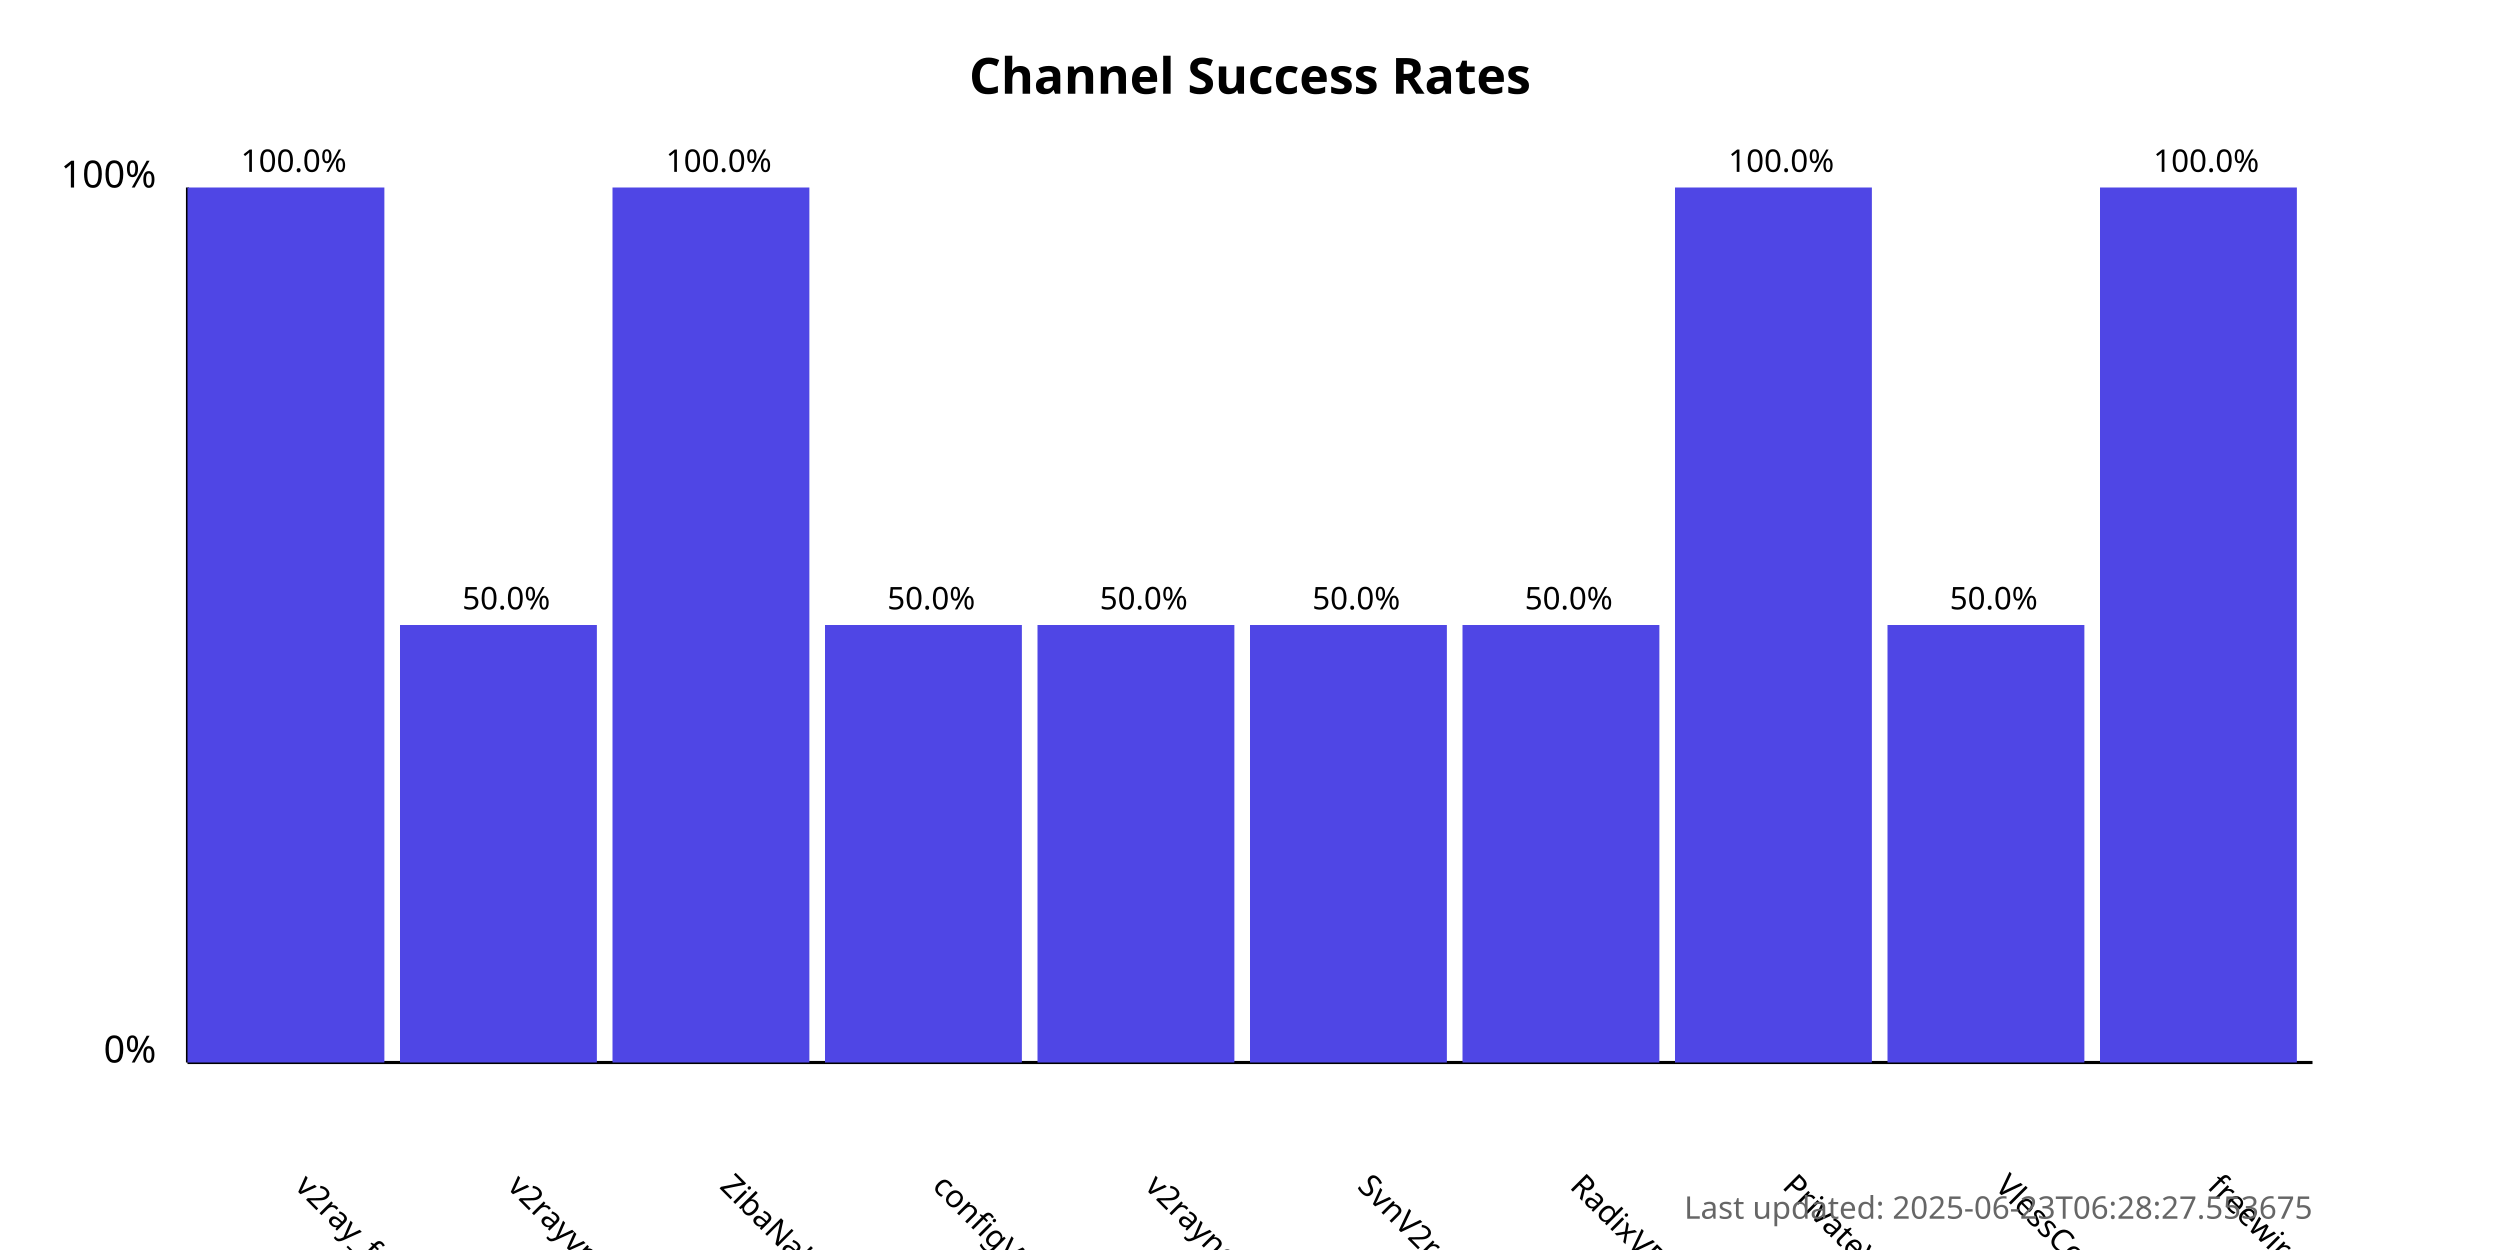
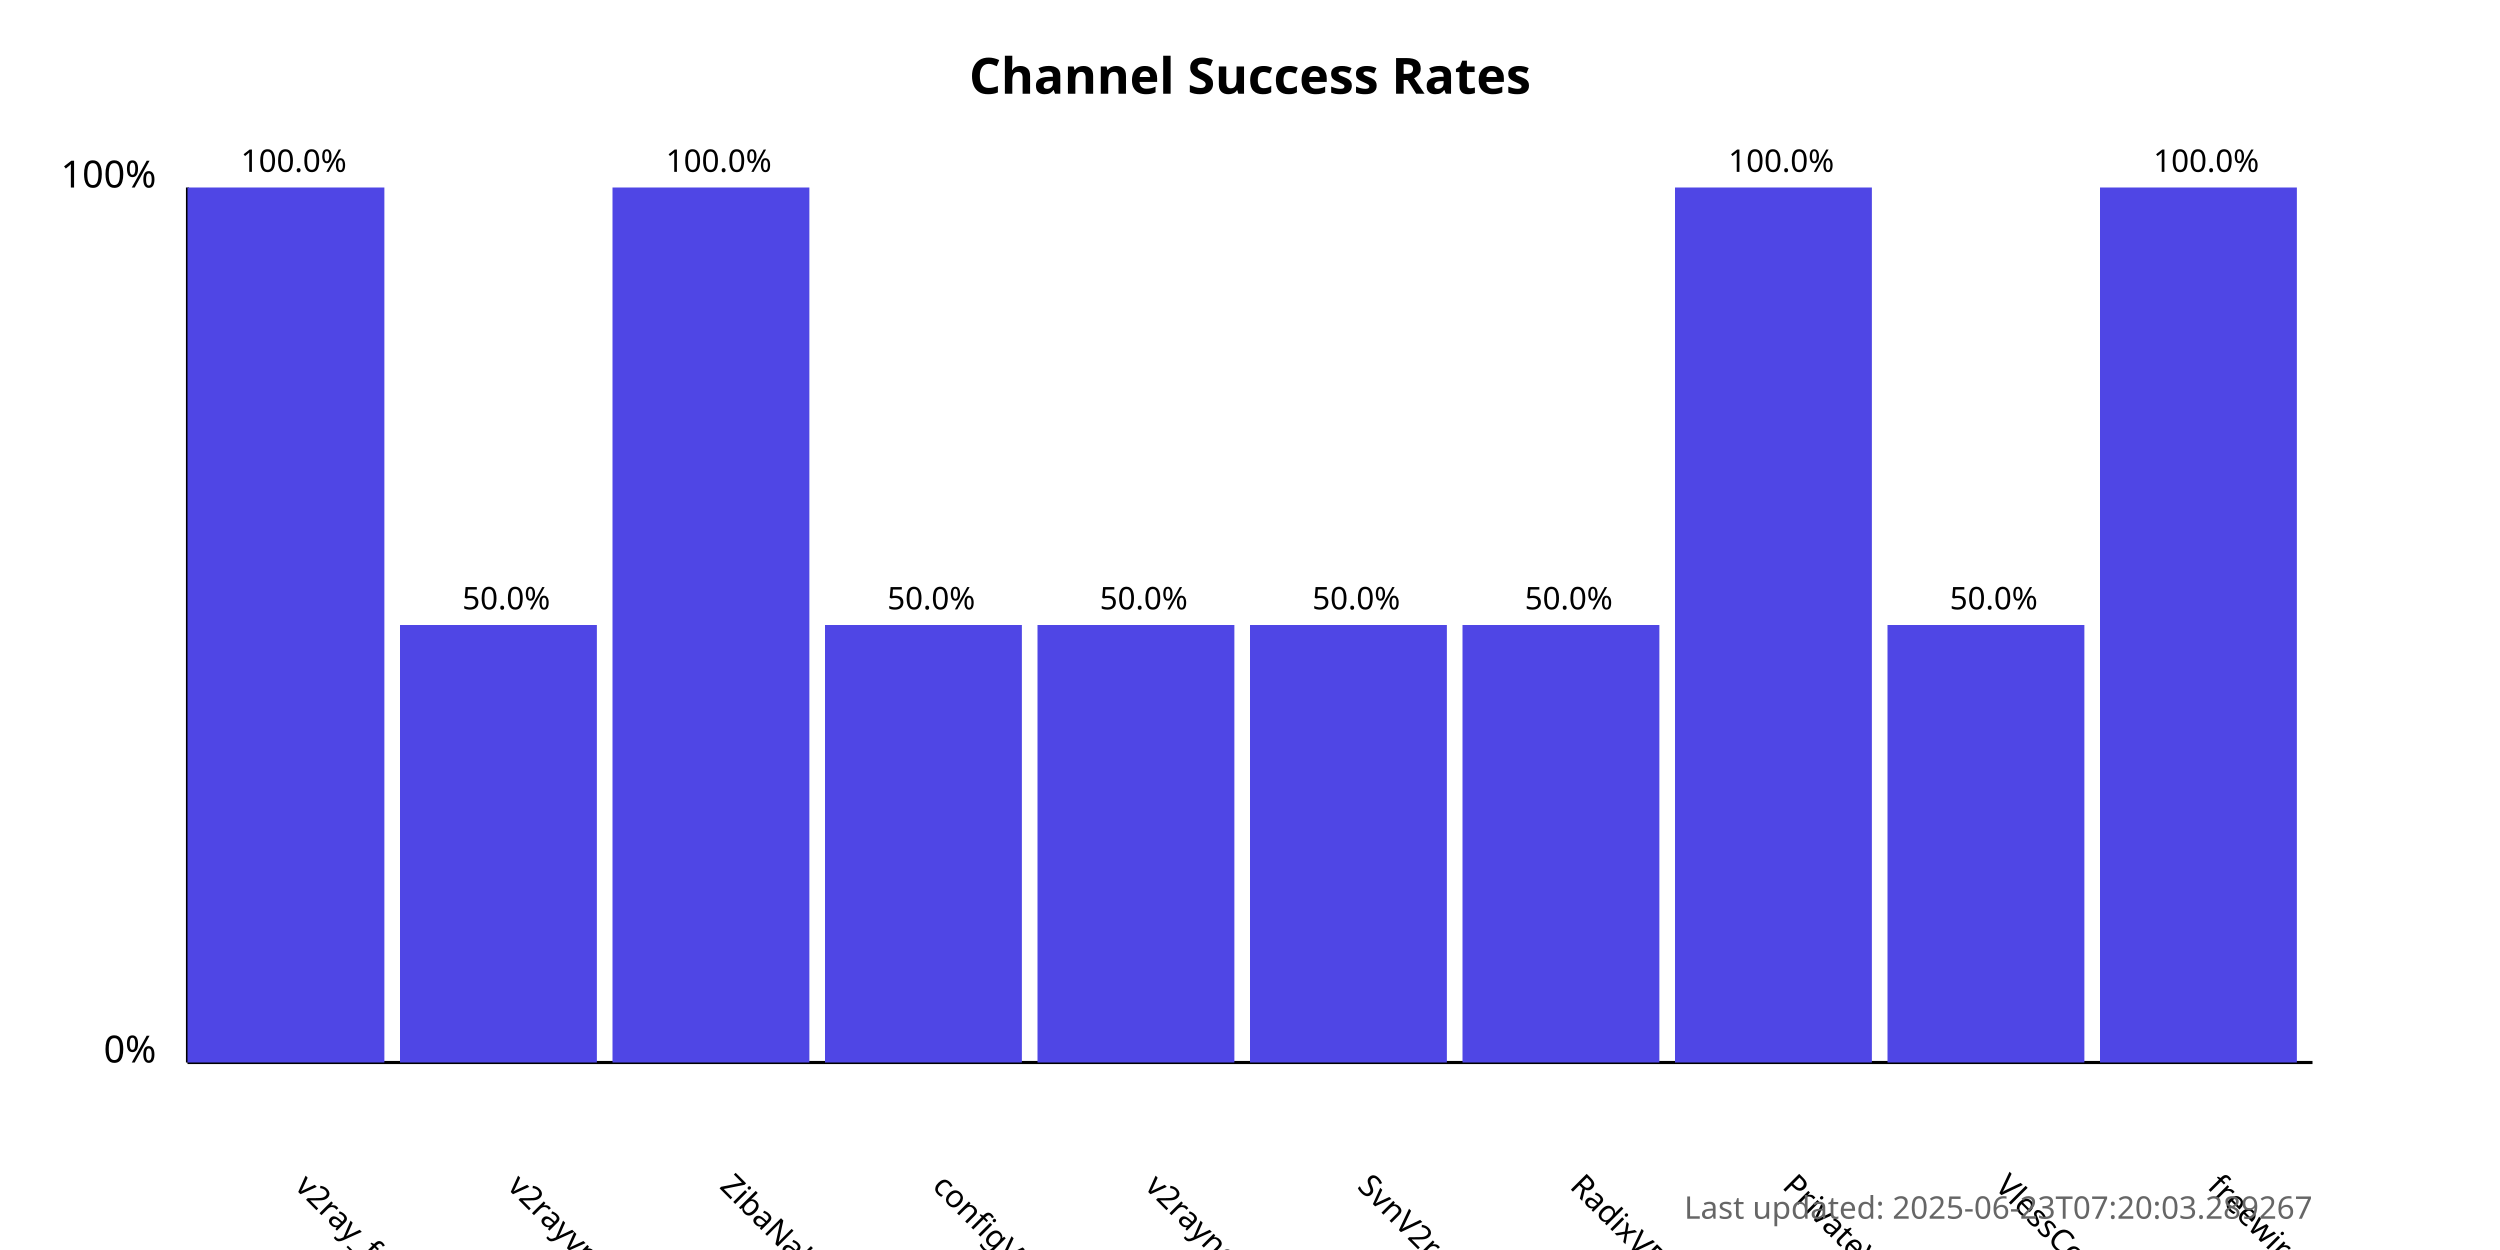
<svg xmlns="http://www.w3.org/2000/svg" width="800" height="400">
  <style>
            .chart-title { font: bold 16px sans-serif; }
            .axis-label { font: 12px sans-serif; }
            .tick-label { font: 10px sans-serif; }
            .bar { fill: #4f46e5; }
            .bar:hover { fill: #6366f1; }
            .timestamp { font: 10px sans-serif; fill: #666; }
        </style>
  <text x="400.0" y="30" text-anchor="middle" class="chart-title">
            Channel Success Rates
        </text>
  <line x1="60" y1="340" x2="60" y2="60" stroke="black" stroke-width="1" />
  <line x1="60" y1="340" x2="740" y2="340" stroke="black" stroke-width="1" />
  <text x="50" y="340" text-anchor="end" class="axis-label">0%</text>
  <text x="50" y="60" text-anchor="end" class="axis-label">100%</text>
  <g>
    <rect x="60" y="60.0" width="63.0" height="280.0" class="bar" />
    <text x="94.0" y="380" transform="rotate(45, 94.0, 380)" text-anchor="start" class="tick-label">
                v2ray_free_conf
            </text>
    <text x="94.0" y="55.0" text-anchor="middle" class="tick-label">
                100.0%
            </text>
  </g>
  <g>
    <rect x="128.0" y="200.0" width="63.0" height="140.0" class="bar" />
    <text x="162.0" y="380" transform="rotate(45, 162.0, 380)" text-anchor="start" class="tick-label">
                v2rayvpno
            </text>
    <text x="162.0" y="195.0" text-anchor="middle" class="tick-label">
                50.0%
            </text>
  </g>
  <g>
    <rect x="196.0" y="60.0" width="63.0" height="280.0" class="bar" />
    <text x="230.0" y="380" transform="rotate(45, 230.0, 380)" text-anchor="start" class="tick-label">
                ZibaNabz
            </text>
    <text x="230.0" y="55.0" text-anchor="middle" class="tick-label">
                100.0%
            </text>
  </g>
  <g>
    <rect x="264.0" y="200.0" width="63.0" height="140.0" class="bar" />
    <text x="298.0" y="380" transform="rotate(45, 298.0, 380)" text-anchor="start" class="tick-label">
                configV2rayForFree
            </text>
    <text x="298.0" y="195.0" text-anchor="middle" class="tick-label">
                50.0%
            </text>
  </g>
  <g>
    <rect x="332.0" y="200.0" width="63.0" height="140.0" class="bar" />
    <text x="366.0" y="380" transform="rotate(45, 366.0, 380)" text-anchor="start" class="tick-label">
                v2rayngvpn
            </text>
    <text x="366.0" y="195.0" text-anchor="middle" class="tick-label">
                50.0%
            </text>
  </g>
  <g>
    <rect x="400.0" y="200.0" width="63.0" height="140.0" class="bar" />
    <text x="434.0" y="380" transform="rotate(45, 434.0, 380)" text-anchor="start" class="tick-label">
                SvnV2ray
            </text>
    <text x="434.0" y="195.0" text-anchor="middle" class="tick-label">
                50.0%
            </text>
  </g>
  <g>
    <rect x="468.0" y="200.0" width="63.0" height="140.0" class="bar" />
    <text x="502.0" y="380" transform="rotate(45, 502.0, 380)" text-anchor="start" class="tick-label">
                RadixVPN
            </text>
    <text x="502.0" y="195.0" text-anchor="middle" class="tick-label">
                50.0%
            </text>
  </g>
  <g>
    <rect x="536.0" y="60.0" width="63.0" height="280.0" class="bar" />
    <text x="570.0" y="380" transform="rotate(45, 570.0, 380)" text-anchor="start" class="tick-label">
                PrivateVPNs
            </text>
    <text x="570.0" y="55.0" text-anchor="middle" class="tick-label">
                100.0%
            </text>
  </g>
  <g>
    <rect x="604.0" y="200.0" width="63.0" height="140.0" class="bar" />
    <text x="638.0" y="380" transform="rotate(45, 638.0, 380)" text-anchor="start" class="tick-label">
                VlessConfig
            </text>
    <text x="638.0" y="195.0" text-anchor="middle" class="tick-label">
                50.0%
            </text>
  </g>
  <g>
    <rect x="672.0" y="60.0" width="63.0" height="280.0" class="bar" />
    <text x="706.0" y="380" transform="rotate(45, 706.0, 380)" text-anchor="start" class="tick-label">
                freewireguard
            </text>
    <text x="706.0" y="55.0" text-anchor="middle" class="tick-label">
                100.0%
            </text>
  </g>
  <text x="740" y="390" text-anchor="end" class="timestamp">
-             Last updated: 2025-06-23T06:28:27.553675
+             Last updated: 2025-06-23T07:20:03.289267
        </text>
</svg>
